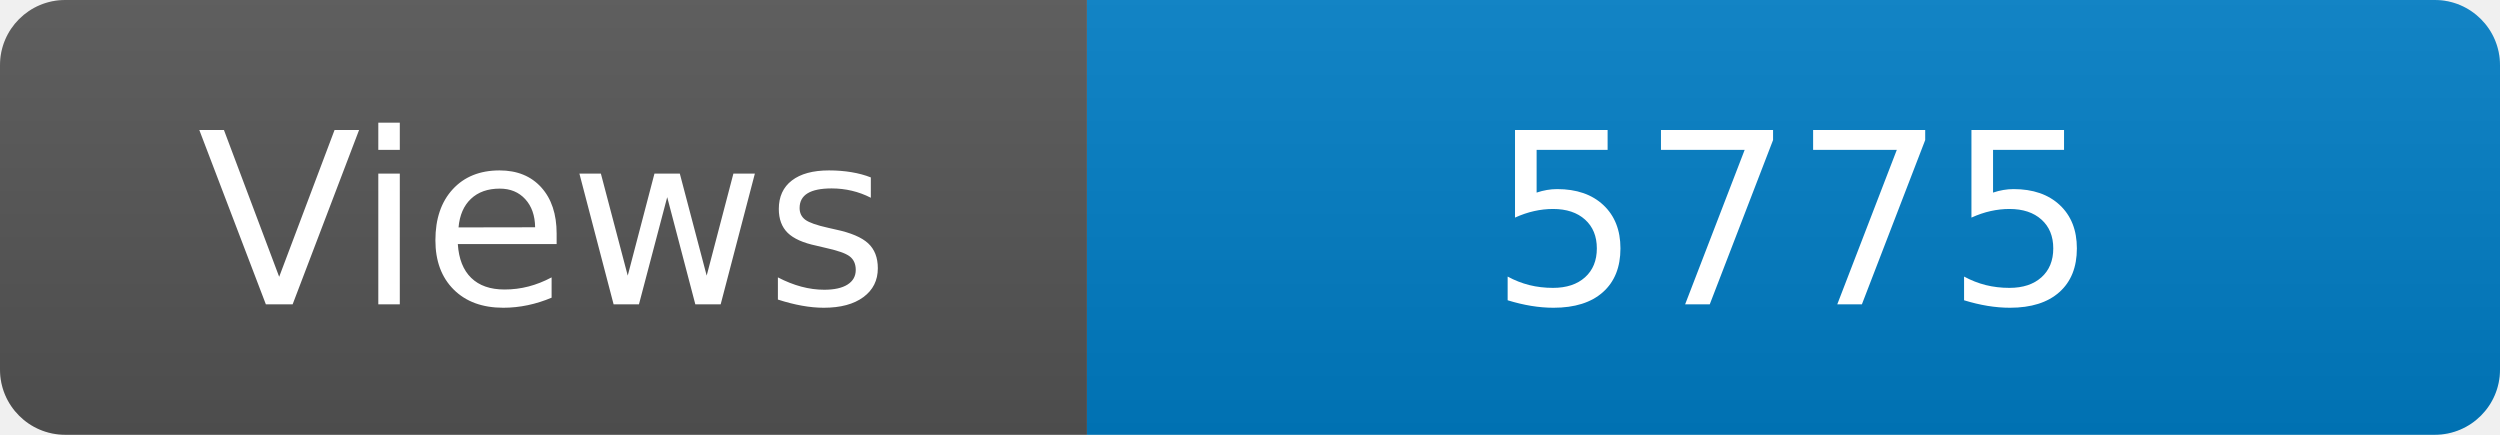
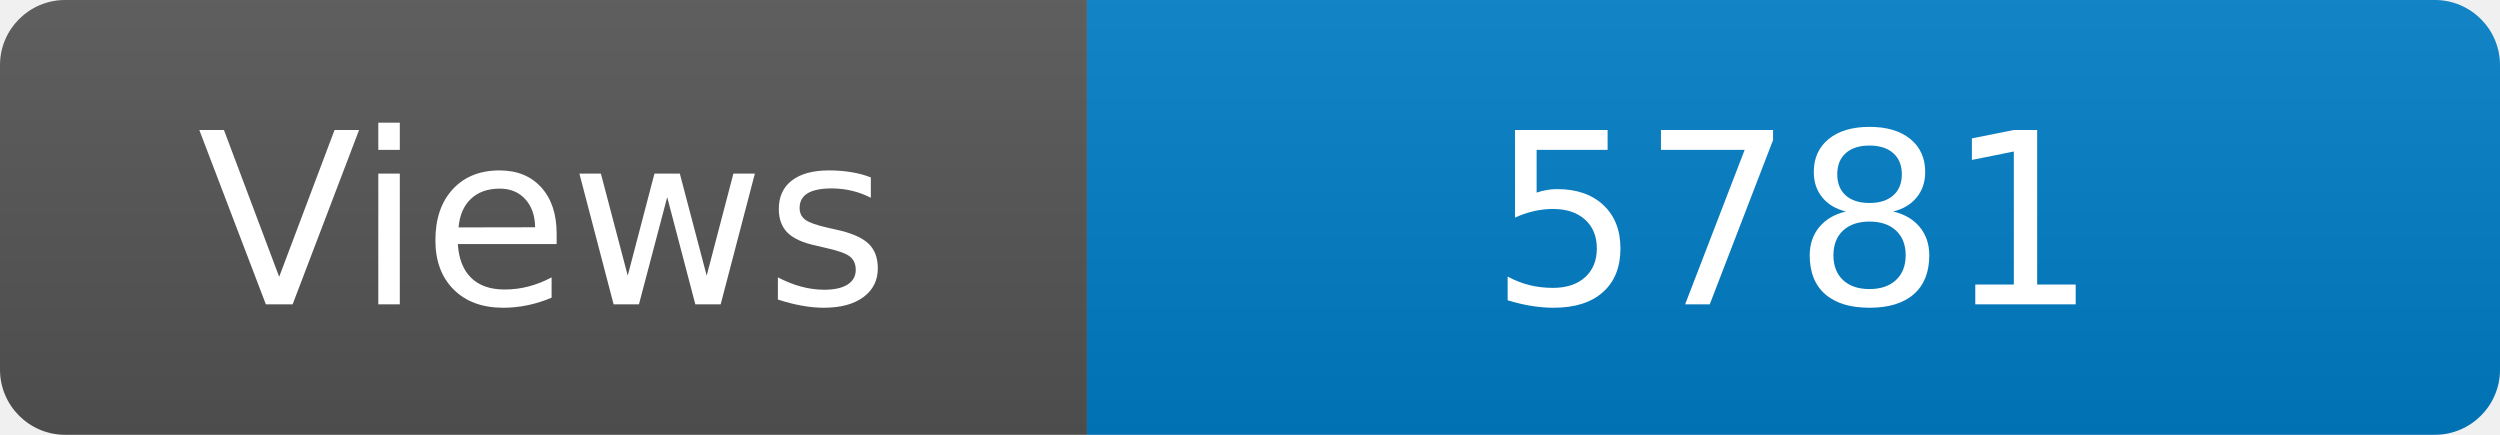
<svg xmlns="http://www.w3.org/2000/svg" width="115" height="20" role="img" aria-label="Maintained?: yes">
  <linearGradient id="s" x2="0" y2="100%">
    <stop offset="0" stop-color="#bbb" stop-opacity=".1" />
    <stop offset="1" stop-opacity=".1" />
  </linearGradient>
  <clipPath id="r">
    <rect width="115" height="20" rx="3" fill="#fff" />
  </clipPath>
  <g clip-path="url(#r)">
    <rect width="50" height="20" fill="#555" />
    <rect x="50" width="160" height="20" fill="#007ec6" />
    <rect width="115" height="20" fill="url(#s)" />
  </g>
  <g fill="#fff" text-anchor="middle" font-family="Verdana,Geneva,DejaVu Sans,sans-serif" font-size="110">
    <text x="250" y="140" transform="scale(.1)" fill="#fff">Views</text>
-     <text x="825" y="140" transform="scale(.1)" fill="#fff">5775</text>
+     <text x="825" y="140" transform="scale(.1)" fill="#fff">5781</text>
  </g>
</svg>
